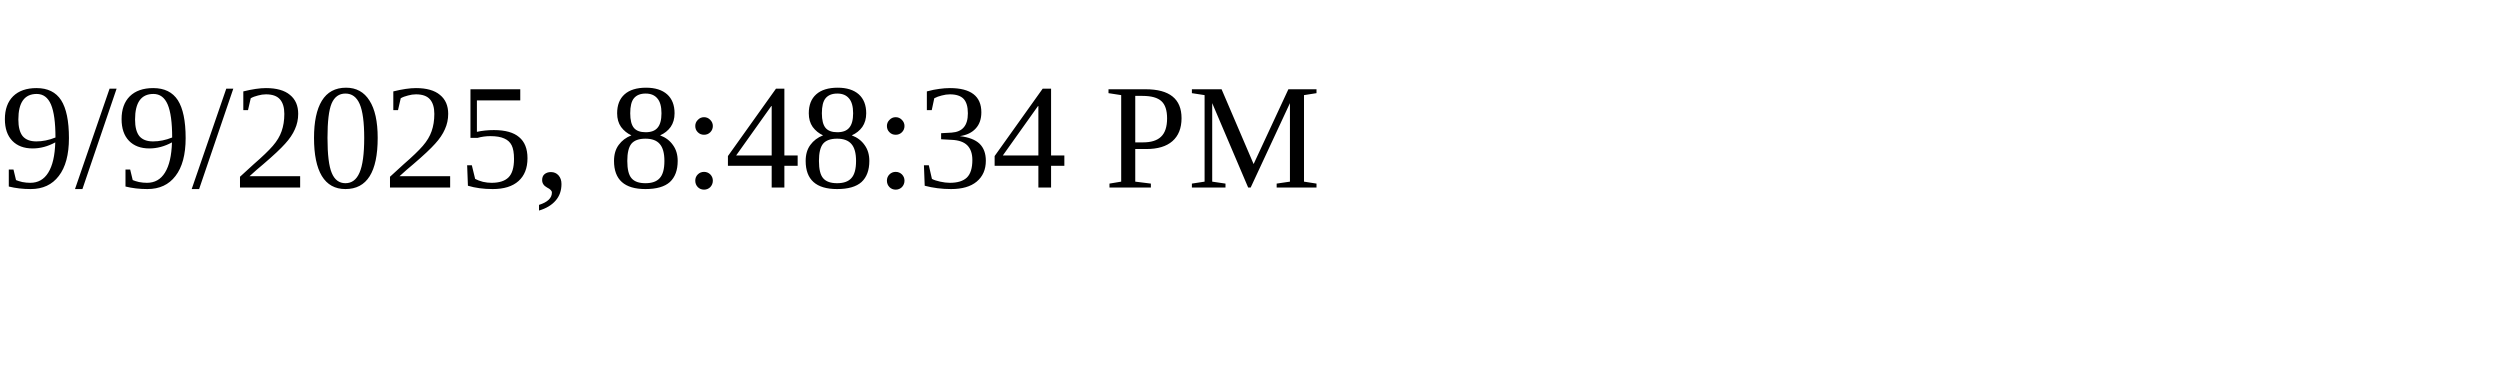
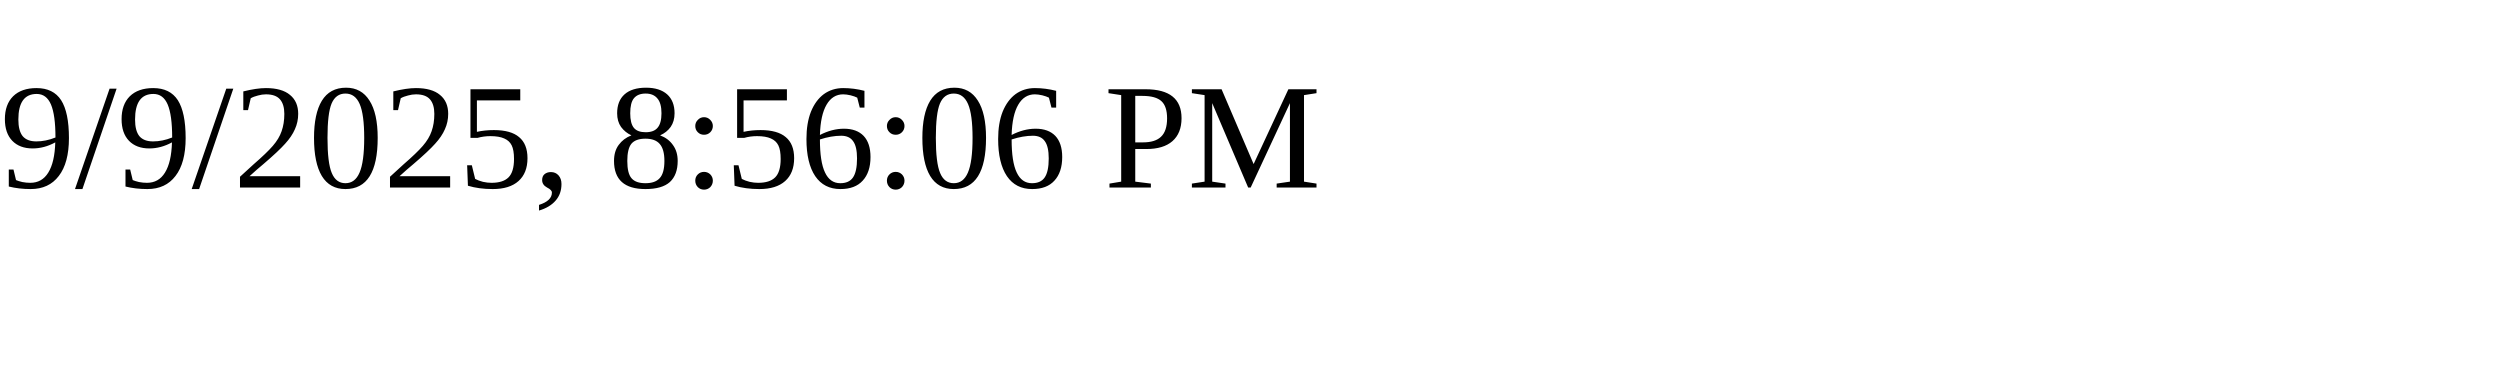
<svg xmlns="http://www.w3.org/2000/svg" height="30" width="200">
-   <text x="0" y="15">9/9/2025, 8:48:34 PM</text>
+   <text x="0" y="15">9/9/2025, 8:56:06 PM</text>
</svg>
